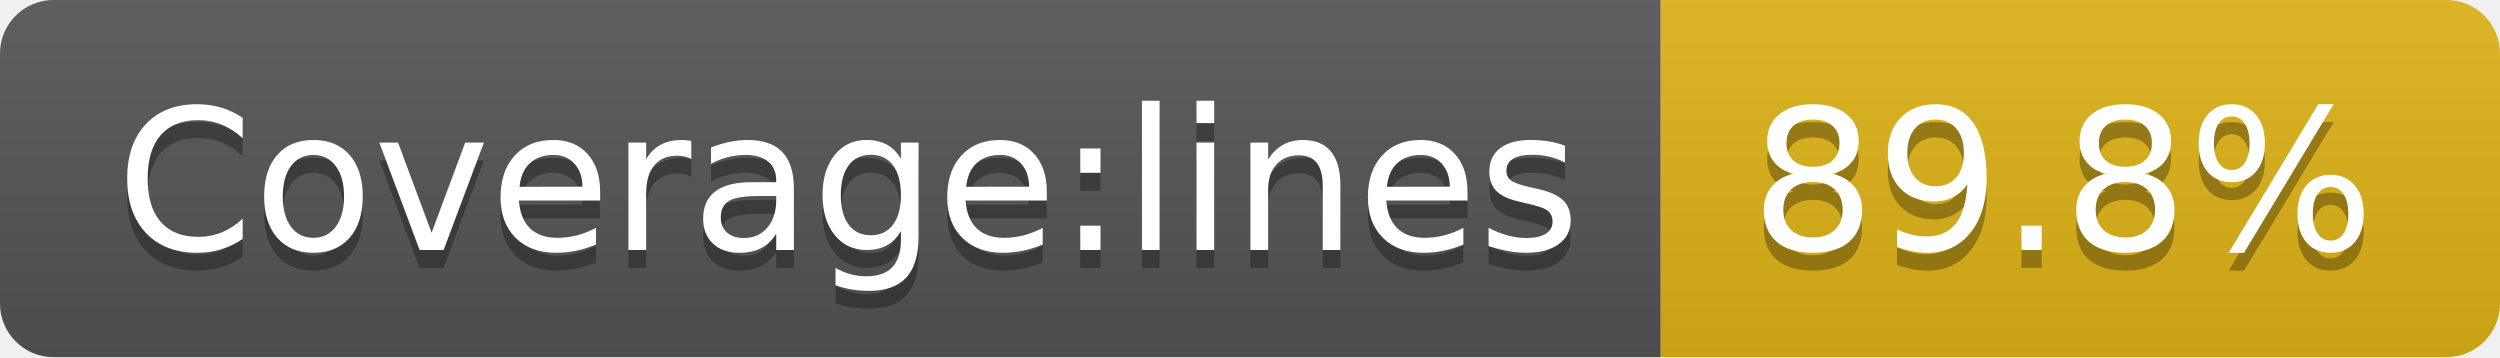
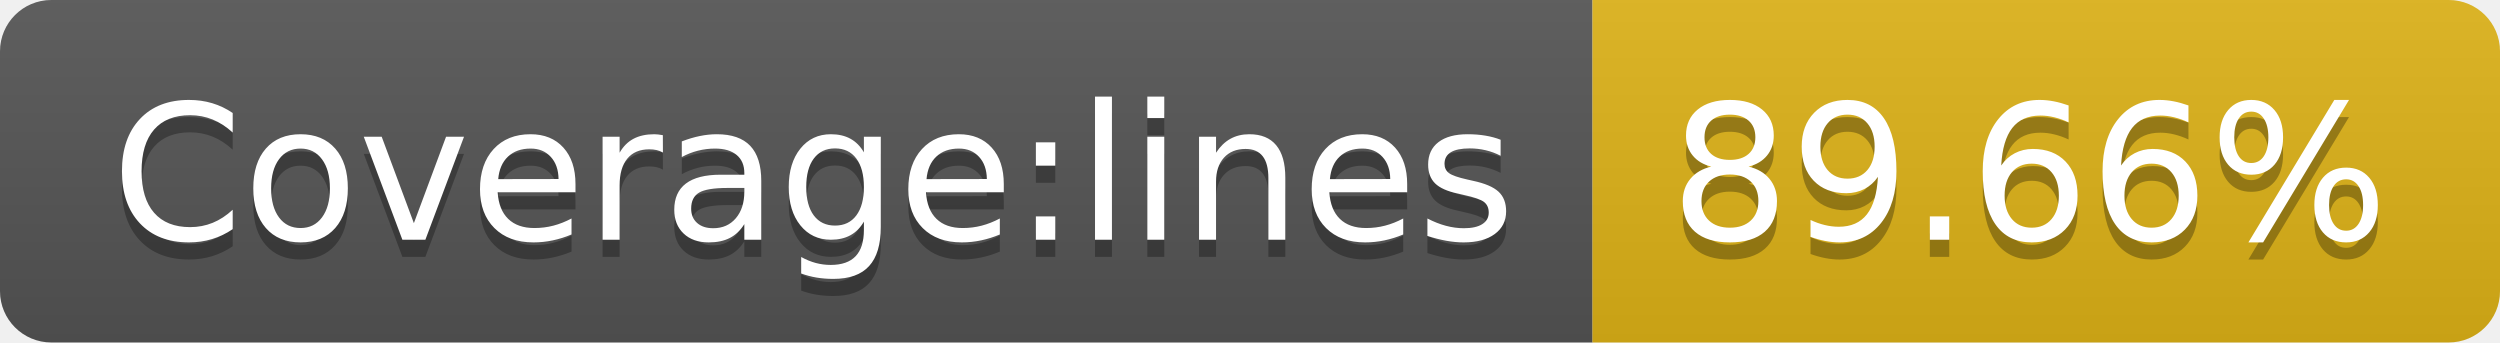
- <svg xmlns="http://www.w3.org/2000/svg" width="140" height="20">
+ <svg xmlns="http://www.w3.org/2000/svg" width="146" height="20">
  <linearGradient id="s" x2="0" y2="100%">
    <stop offset="0" stop-color="#bbb" stop-opacity=".1" />
    <stop offset="1" stop-opacity=".1" />
  </linearGradient>
  <clipPath id="r">
-     <rect width="140" height="20" rx="3" fill="#fff" />
+     <rect width="146" height="20" rx="3" fill="#fff" />
  </clipPath>
  <g clip-path="url(#r)">
    <rect width="93" height="20" fill="#555" />
-     <rect x="93" width="47" height="20" fill="#dfb317" />
-     <rect width="140" height="20" fill="url(#s)" />
+     <rect x="93" width="53" height="20" fill="#dfb317" />
+     <rect width="146" height="20" fill="url(#s)" />
  </g>
  <g fill="#fff" text-anchor="middle" font-family="Verdana,Geneva,DejaVu Sans,sans-serif" text-rendering="geometricPrecision" font-size="110">
    <text x="475" y="150" fill="#010101" fill-opacity=".3" transform="scale(.1)" textLength="830">Coverage:lines</text>
    <text x="475" y="140" transform="scale(.1)" textLength="830">Coverage:lines</text>
-     <text x="1155" y="150" fill="#010101" fill-opacity=".3" transform="scale(.1)" textLength="370">89.8%</text>
-     <text x="1155" y="140" transform="scale(.1)" textLength="370">89.8%</text>
+     <text x="1185" y="150" fill="#010101" fill-opacity=".3" transform="scale(.1)" textLength="430">89.66%</text>
+     <text x="1185" y="140" transform="scale(.1)" textLength="430">89.66%</text>
  </g>
</svg>
